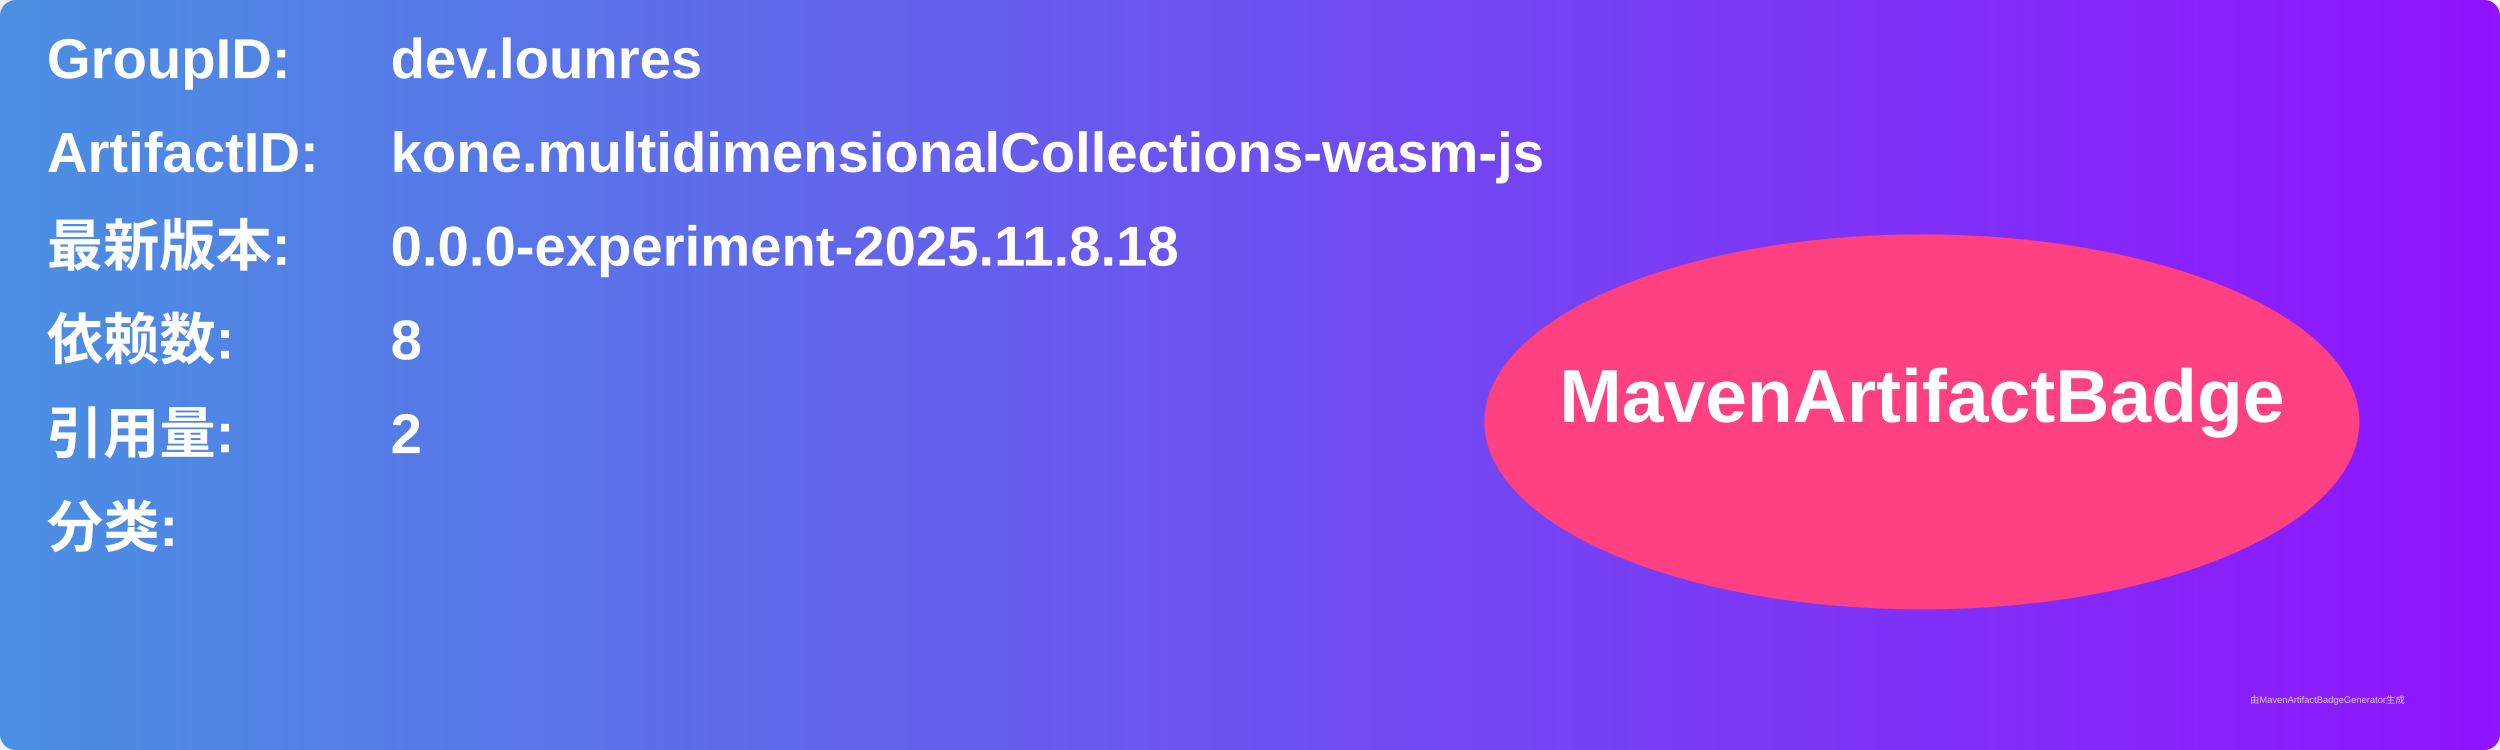
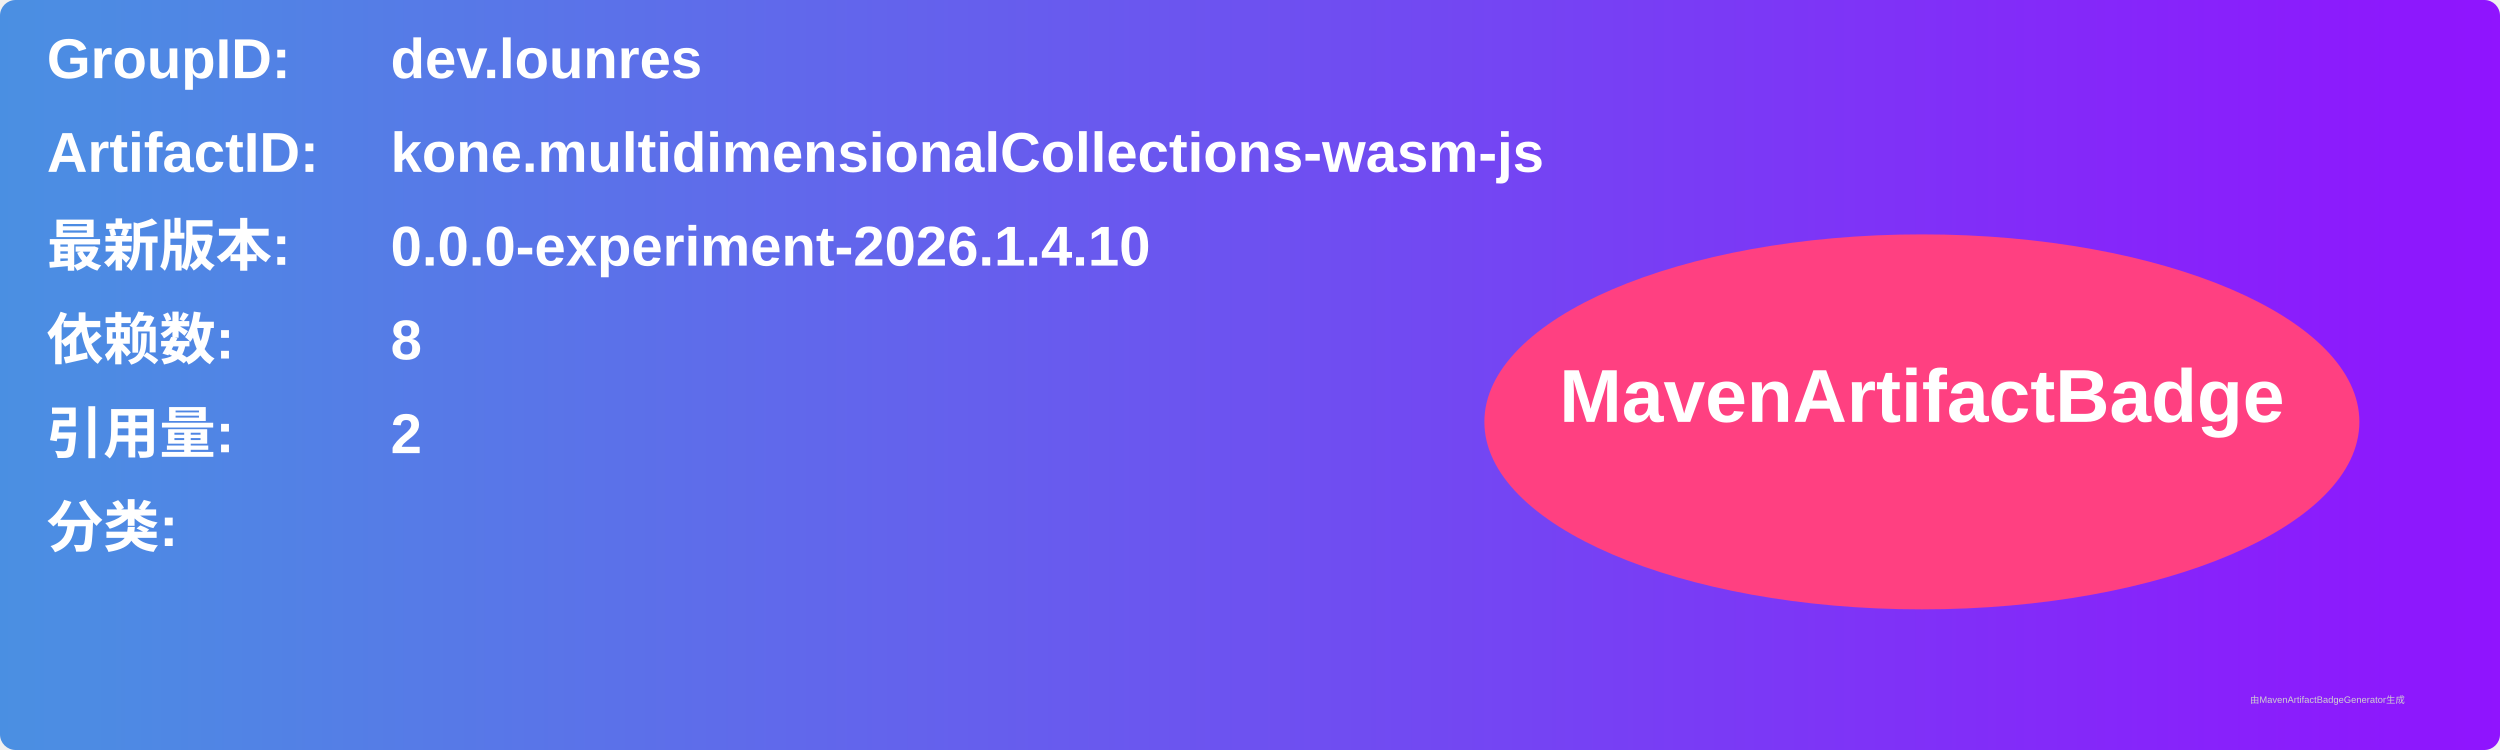
<svg xmlns="http://www.w3.org/2000/svg" width="800" height="240" viewBox="0 0 800 240">
  <linearGradient id="grad" x1="0%" y1="0%" x2="100%" y2="0%">
    <stop offset="0%" stop-color="#4a90e2" />
    <stop offset="100%" stop-color="#9013fe" />
  </linearGradient>
  <rect width="100%" height="100%" rx="5" ry="5" fill="url(#grad)" />
  <g transform="translate(15, 15)">
    <text x="0" y="10" font-family="Arial" font-size="18" fill="white" font-weight="bold" width="260">GroupID:</text>
    <text x="110" y="10" font-family="Arial" font-size="18" fill="white" font-weight="bold" width="460">dev.lounres</text>
    <text x="0" y="40" font-family="Arial" font-size="18" fill="white" font-weight="bold" width="260">ArtifactID:</text>
    <text x="110" y="40" font-family="Arial" font-size="18" fill="white" font-weight="bold" width="460">kone.multidimensionalCollections-wasm-js</text>
    <text x="0" y="70" font-family="Arial" font-size="18" fill="white" font-weight="bold">最新版本:</text>
    <text x="110" y="70" font-family="Arial" font-size="18" fill="white" font-weight="bold">
-       <tspan font-weight="bold">0.0.0-experiment-2025.11.8.18</tspan>
+       <tspan font-weight="bold">0.0.0-experiment-2026.1.4.10</tspan>
    </text>
    <text x="0" y="100" font-family="Arial" font-size="18" fill="white" font-weight="bold">依赖数: </text>
    <text x="110" y="100" font-family="Arial" font-size="18" fill="white">
      <tspan font-weight="bold">8</tspan>
    </text>
    <text x="0" y="130" font-family="Arial" font-size="18" fill="white" font-weight="bold">引用量: </text>
    <text x="110" y="130" font-family="Arial" font-size="18" fill="white">
      <tspan font-weight="bold">2</tspan>
    </text>
    <text x="0" y="160" font-family="Arial" font-size="18" fill="white" font-weight="bold">分类:</text>
    <text x="10" y="190" font-family="Arial" font-size="10" fill="white">
      <tspan font-weight="bold" />
    </text>
    <ellipse cx="600" cy="120" rx="140" ry="60" fill="#ff4081" />
    <text x="600" y="120" text-anchor="middle" font-family="Arial" font-size="24" fill="white" font-weight="bold">MavenArtifactBadge</text>
  </g>
  <text x="720" y="225" font-family="Arial" font-size="3" fill="#d0d0d0">由MavenArtifactBadgeGenerator生成</text>
</svg>
